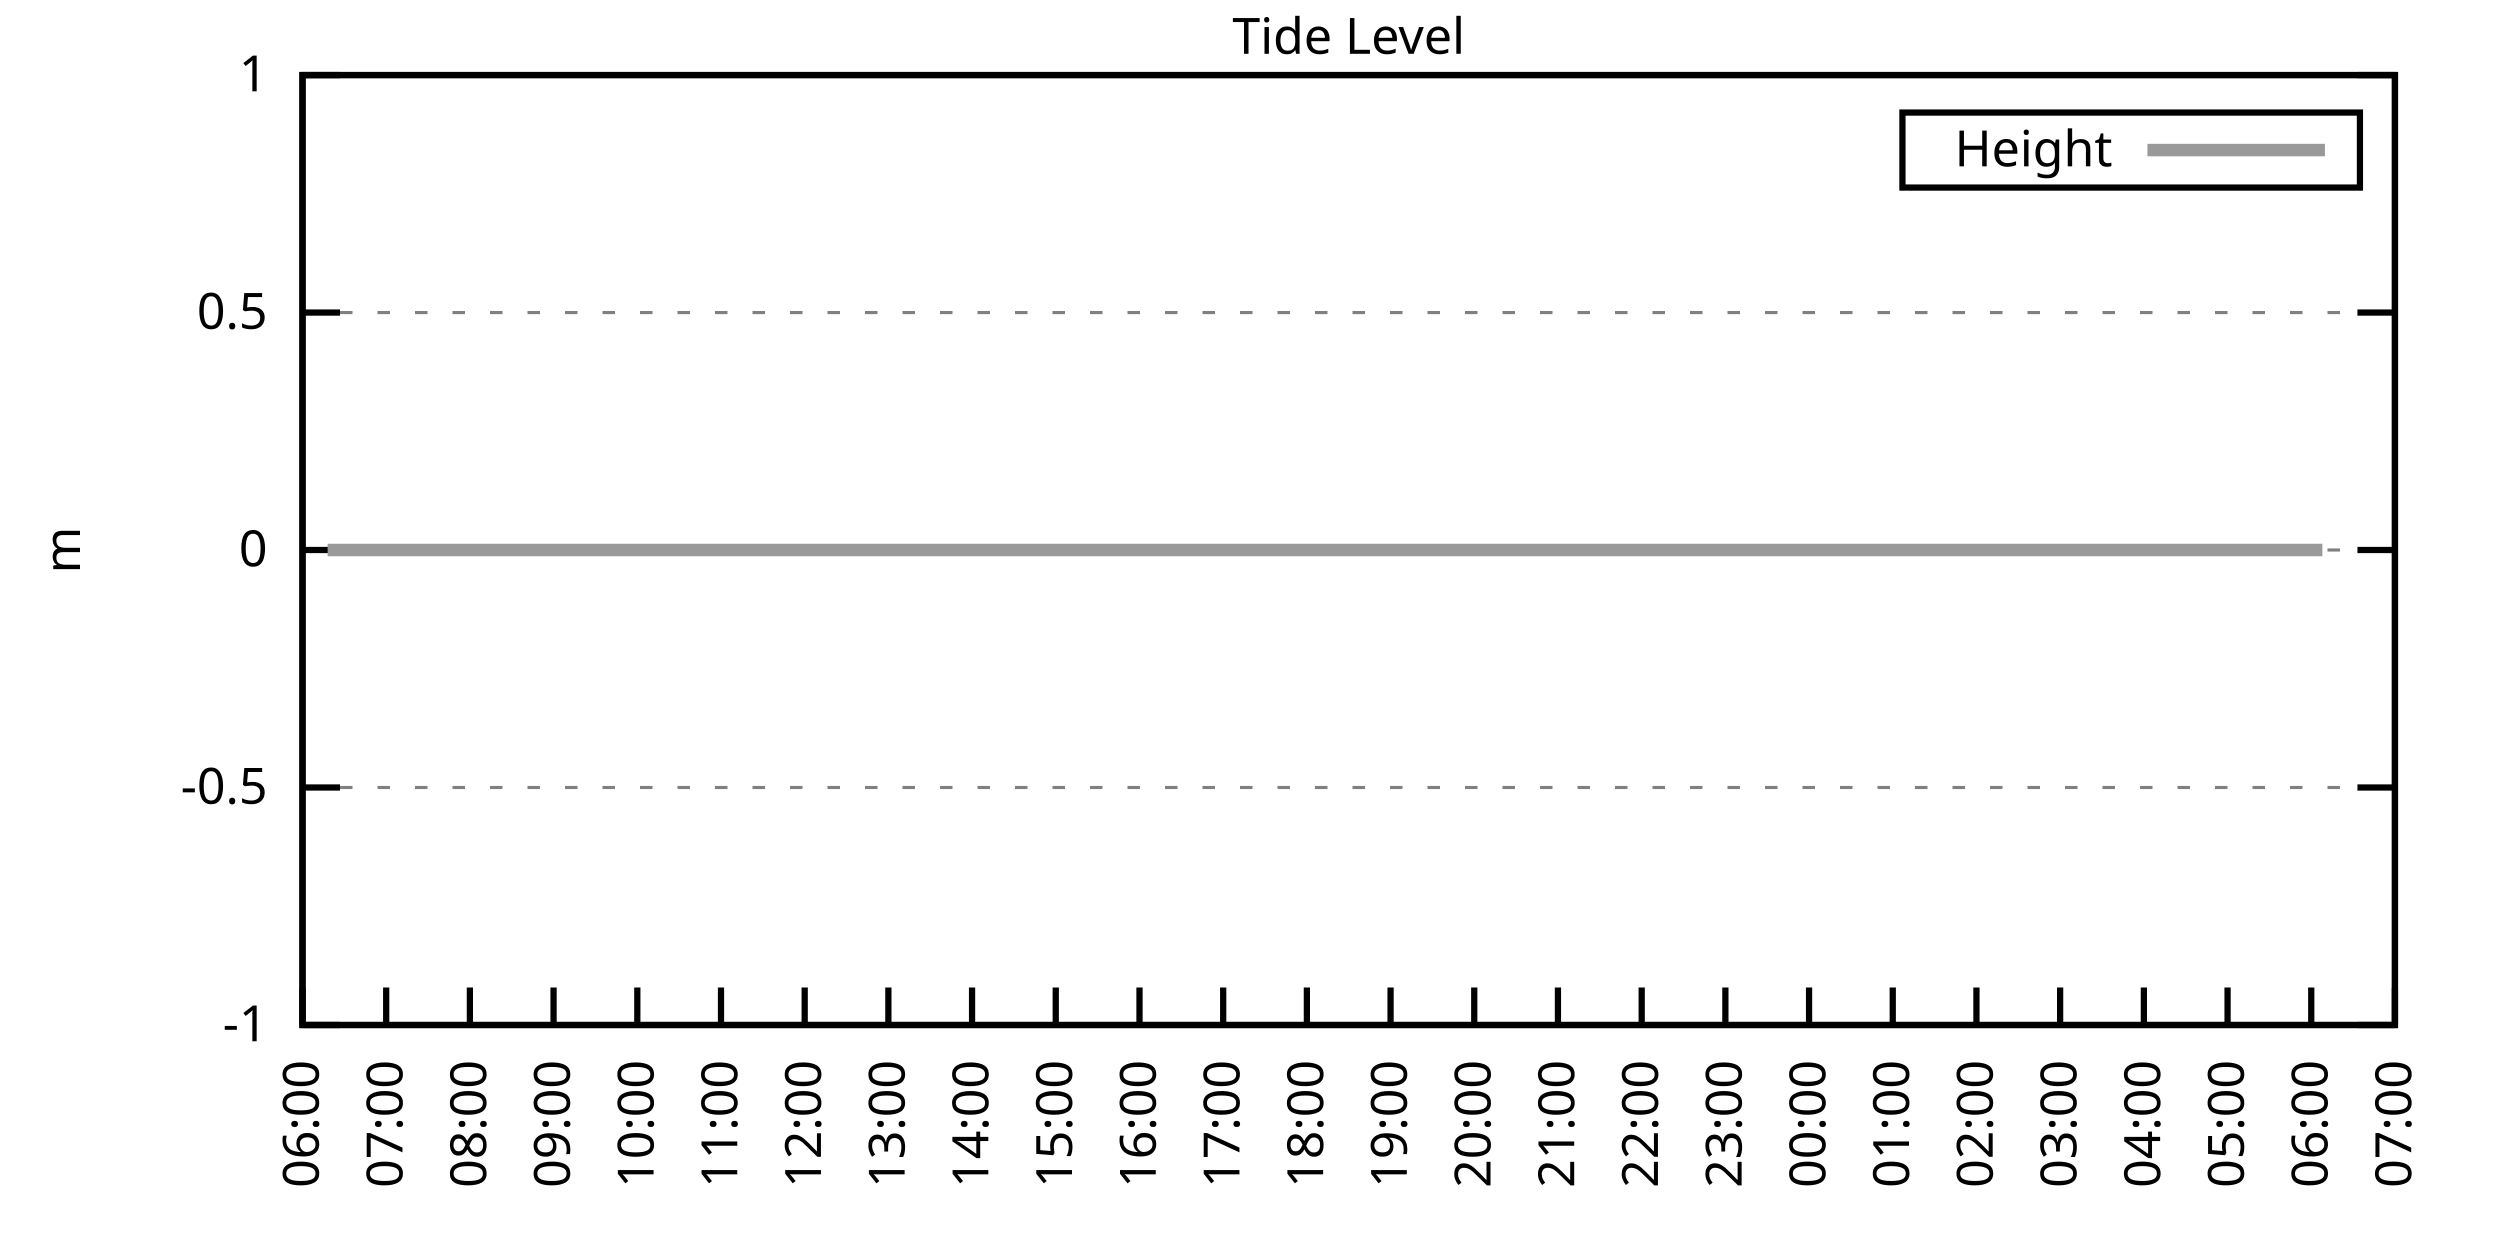
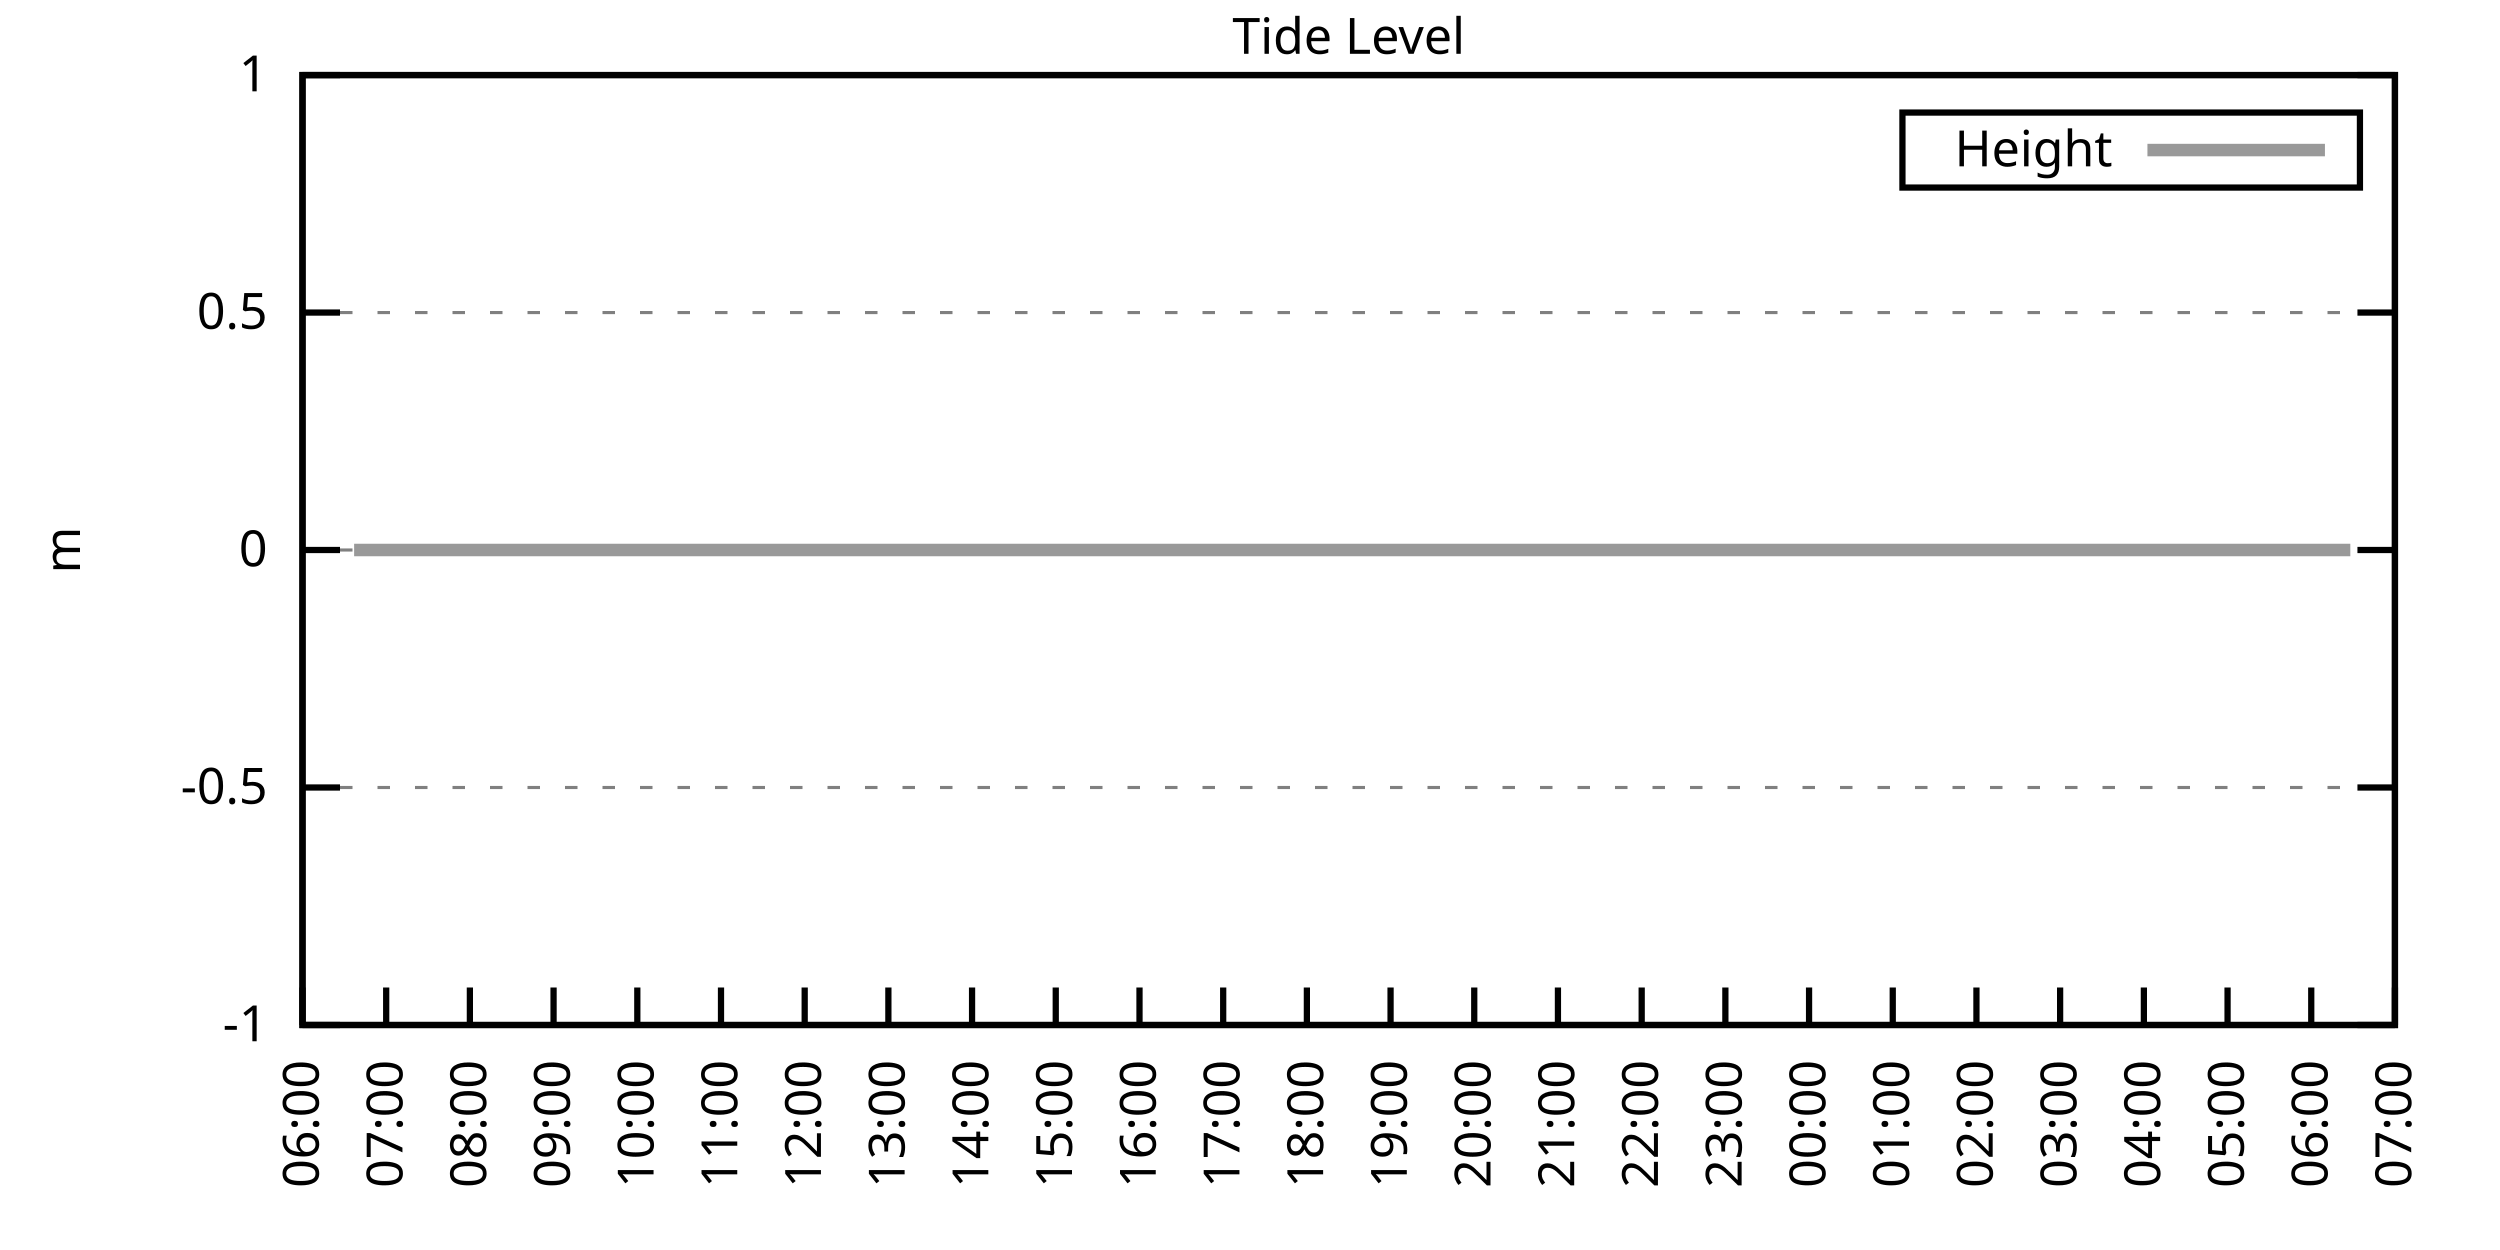
<svg xmlns="http://www.w3.org/2000/svg" xmlns:xlink="http://www.w3.org/1999/xlink" width="400" height="200" viewBox="0 0 400 200">
  <g id="gnuplot_canvas">
    <rect x="0" y="0" width="400" height="200" fill="none" />
    <defs>
      <circle id="gpDot" r="0.5" stroke-width="0.5" stroke="currentColor" />
      <path id="gpPt0" stroke-width="0.333" stroke="currentColor" d="M-1,0 h2 M0,-1 v2" />
      <path id="gpPt1" stroke-width="0.333" stroke="currentColor" d="M-1,-1 L1,1 M1,-1 L-1,1" />
      <path id="gpPt2" stroke-width="0.333" stroke="currentColor" d="M-1,0 L1,0 M0,-1 L0,1 M-1,-1 L1,1 M-1,1 L1,-1" />
      <rect id="gpPt3" stroke-width="0.333" stroke="currentColor" x="-1" y="-1" width="2" height="2" />
      <rect id="gpPt4" stroke-width="0.333" stroke="currentColor" fill="currentColor" x="-1" y="-1" width="2" height="2" />
      <circle id="gpPt5" stroke-width="0.333" stroke="currentColor" cx="0" cy="0" r="1" />
      <use xlink:href="#gpPt5" id="gpPt6" fill="currentColor" stroke="none" />
      <path id="gpPt7" stroke-width="0.333" stroke="currentColor" d="M0,-1.33 L-1.33,0.67 L1.33,0.67 z" />
      <use xlink:href="#gpPt7" id="gpPt8" fill="currentColor" stroke="none" />
      <use xlink:href="#gpPt7" id="gpPt9" stroke="currentColor" transform="rotate(180)" />
      <use xlink:href="#gpPt9" id="gpPt10" fill="currentColor" stroke="none" />
      <use xlink:href="#gpPt3" id="gpPt11" stroke="currentColor" transform="rotate(45)" />
      <use xlink:href="#gpPt11" id="gpPt12" fill="currentColor" stroke="none" />
      <path id="gpPt13" stroke-width="0.333" stroke="currentColor" d="M0,1.330 L1.265,0.411 L0.782,-1.067 L-0.782,-1.076 L-1.265,0.411 z" />
      <use xlink:href="#gpPt13" id="gpPt14" fill="currentColor" stroke="none" />
      <filter id="textbox" filterUnits="objectBoundingBox" x="0" y="0" height="1" width="1">
        <feFlood flood-color="white" flood-opacity="1" result="bgnd" />
        <feComposite in="SourceGraphic" in2="bgnd" operator="atop" />
      </filter>
      <filter id="greybox" filterUnits="objectBoundingBox" x="0" y="0" height="1" width="1">
        <feFlood flood-color="lightgrey" flood-opacity="1" result="grey" />
        <feComposite in="SourceGraphic" in2="grey" operator="atop" />
      </filter>
    </defs>
    <g fill="none" color="white" stroke="currentColor" stroke-width="1.00" stroke-linecap="butt" stroke-linejoin="miter">
</g>
    <g fill="none" color="black" stroke="currentColor" stroke-width="1.00" stroke-linecap="butt" stroke-linejoin="miter">
      <g stroke="none" shape-rendering="crispEdges">
        <polygon fill="rgb(255, 255, 255)" points="48.40,164.00 383.18,164.00 383.18,12.02 48.40,12.02 " />
      </g>
    </g>
    <g fill="none" color="black" stroke="currentColor" stroke-width="1.00" stroke-linecap="butt" stroke-linejoin="miter">
</g>
    <g fill="none" color="black" stroke="black" stroke-width="0.50" stroke-linecap="butt" stroke-linejoin="miter">
</g>
    <g fill="none" color="gray" stroke="currentColor" stroke-width="0.50" stroke-linecap="butt" stroke-linejoin="miter">
      <path stroke="gray" stroke-dasharray="2,4" class="gridline" d="M48.40,164.00 L383.19,164.00  " />
    </g>
    <g fill="none" color="gray" stroke="gray" stroke-width="1.00" stroke-linecap="butt" stroke-linejoin="miter">
</g>
    <g fill="none" color="black" stroke="currentColor" stroke-width="1.00" stroke-linecap="butt" stroke-linejoin="miter">
      <path stroke="black" d="M48.40,164.00 L54.40,164.00 M383.19,164.00 L377.19,164.00  " />
      <g transform="translate(42.80,166.60)" stroke="none" fill="black" font-family="Sans" font-size="8.00" text-anchor="end">
        <text>
          <tspan font-family="Sans">-1</tspan>
        </text>
      </g>
    </g>
    <g fill="none" color="black" stroke="currentColor" stroke-width="1.00" stroke-linecap="butt" stroke-linejoin="miter">
</g>
    <g fill="none" color="black" stroke="black" stroke-width="0.50" stroke-linecap="butt" stroke-linejoin="miter">
</g>
    <g fill="none" color="gray" stroke="currentColor" stroke-width="0.50" stroke-linecap="butt" stroke-linejoin="miter">
      <path stroke="gray" stroke-dasharray="2,4" class="gridline" d="M48.40,126.00 L383.19,126.00  " />
    </g>
    <g fill="none" color="gray" stroke="gray" stroke-width="1.00" stroke-linecap="butt" stroke-linejoin="miter">
</g>
    <g fill="none" color="black" stroke="currentColor" stroke-width="1.00" stroke-linecap="butt" stroke-linejoin="miter">
      <path stroke="black" d="M48.40,126.00 L54.40,126.00 M383.19,126.00 L377.19,126.00  " />
      <g transform="translate(42.80,128.60)" stroke="none" fill="black" font-family="Sans" font-size="8.00" text-anchor="end">
        <text>
          <tspan font-family="Sans">-0.5</tspan>
        </text>
      </g>
    </g>
    <g fill="none" color="black" stroke="currentColor" stroke-width="1.00" stroke-linecap="butt" stroke-linejoin="miter">
</g>
    <g fill="none" color="black" stroke="black" stroke-width="0.50" stroke-linecap="butt" stroke-linejoin="miter">
</g>
    <g fill="none" color="gray" stroke="currentColor" stroke-width="0.50" stroke-linecap="butt" stroke-linejoin="miter">
      <path stroke="gray" stroke-dasharray="2,4" class="gridline" d="M48.40,88.00 L383.19,88.00  " />
    </g>
    <g fill="none" color="gray" stroke="gray" stroke-width="1.00" stroke-linecap="butt" stroke-linejoin="miter">
</g>
    <g fill="none" color="black" stroke="currentColor" stroke-width="1.00" stroke-linecap="butt" stroke-linejoin="miter">
      <path stroke="black" d="M48.40,88.00 L54.40,88.00 M383.19,88.00 L377.19,88.00  " />
      <g transform="translate(42.80,90.60)" stroke="none" fill="black" font-family="Sans" font-size="8.00" text-anchor="end">
        <text>
          <tspan font-family="Sans"> 0</tspan>
        </text>
      </g>
    </g>
    <g fill="none" color="black" stroke="currentColor" stroke-width="1.00" stroke-linecap="butt" stroke-linejoin="miter">
</g>
    <g fill="none" color="black" stroke="black" stroke-width="0.50" stroke-linecap="butt" stroke-linejoin="miter">
</g>
    <g fill="none" color="gray" stroke="currentColor" stroke-width="0.50" stroke-linecap="butt" stroke-linejoin="miter">
      <path stroke="gray" stroke-dasharray="2,4" class="gridline" d="M48.40,50.01 L383.19,50.01  " />
    </g>
    <g fill="none" color="gray" stroke="gray" stroke-width="1.00" stroke-linecap="butt" stroke-linejoin="miter">
</g>
    <g fill="none" color="black" stroke="currentColor" stroke-width="1.00" stroke-linecap="butt" stroke-linejoin="miter">
      <path stroke="black" d="M48.40,50.01 L54.40,50.01 M383.19,50.01 L377.19,50.01  " />
      <g transform="translate(42.80,52.61)" stroke="none" fill="black" font-family="Sans" font-size="8.00" text-anchor="end">
        <text>
          <tspan font-family="Sans"> 0.5</tspan>
        </text>
      </g>
    </g>
    <g fill="none" color="black" stroke="currentColor" stroke-width="1.00" stroke-linecap="butt" stroke-linejoin="miter">
</g>
    <g fill="none" color="black" stroke="black" stroke-width="0.50" stroke-linecap="butt" stroke-linejoin="miter">
</g>
    <g fill="none" color="gray" stroke="currentColor" stroke-width="0.50" stroke-linecap="butt" stroke-linejoin="miter">
      <path stroke="gray" stroke-dasharray="2,4" class="gridline" d="M48.40,12.01 L383.19,12.01  " />
    </g>
    <g fill="none" color="gray" stroke="gray" stroke-width="1.00" stroke-linecap="butt" stroke-linejoin="miter">
</g>
    <g fill="none" color="black" stroke="currentColor" stroke-width="1.00" stroke-linecap="butt" stroke-linejoin="miter">
      <path stroke="black" d="M48.40,12.01 L54.40,12.01 M383.19,12.01 L377.19,12.01  " />
      <g transform="translate(42.80,14.61)" stroke="none" fill="black" font-family="Sans" font-size="8.00" text-anchor="end">
        <text>
          <tspan font-family="Sans"> 1</tspan>
        </text>
      </g>
    </g>
    <g fill="none" color="black" stroke="currentColor" stroke-width="1.00" stroke-linecap="butt" stroke-linejoin="miter">
      <path stroke="black" d="M48.40,164.00 L48.40,158.00  " />
      <g transform="translate(51.00,169.60) rotate(270.00)" stroke="none" fill="black" font-family="Sans" font-size="8.00" text-anchor="end">
        <text>
          <tspan font-family="Sans">06:00</tspan>
        </text>
      </g>
    </g>
    <g fill="none" color="black" stroke="currentColor" stroke-width="1.00" stroke-linecap="butt" stroke-linejoin="miter">
      <path stroke="black" d="M61.79,164.00 L61.79,158.00  " />
      <g transform="translate(64.39,169.60) rotate(270.00)" stroke="none" fill="black" font-family="Sans" font-size="8.00" text-anchor="end">
        <text>
          <tspan font-family="Sans">07:00</tspan>
        </text>
      </g>
    </g>
    <g fill="none" color="black" stroke="currentColor" stroke-width="1.00" stroke-linecap="butt" stroke-linejoin="miter">
      <path stroke="black" d="M75.18,164.00 L75.18,158.00  " />
      <g transform="translate(77.78,169.60) rotate(270.00)" stroke="none" fill="black" font-family="Sans" font-size="8.00" text-anchor="end">
        <text>
          <tspan font-family="Sans">08:00</tspan>
        </text>
      </g>
    </g>
    <g fill="none" color="black" stroke="currentColor" stroke-width="1.00" stroke-linecap="butt" stroke-linejoin="miter">
      <path stroke="black" d="M88.57,164.00 L88.57,158.00  " />
      <g transform="translate(91.17,169.60) rotate(270.00)" stroke="none" fill="black" font-family="Sans" font-size="8.00" text-anchor="end">
        <text>
          <tspan font-family="Sans">09:00</tspan>
        </text>
      </g>
    </g>
    <g fill="none" color="black" stroke="currentColor" stroke-width="1.00" stroke-linecap="butt" stroke-linejoin="miter">
      <path stroke="black" d="M101.97,164.00 L101.97,158.00  " />
      <g transform="translate(104.57,169.60) rotate(270.00)" stroke="none" fill="black" font-family="Sans" font-size="8.00" text-anchor="end">
        <text>
          <tspan font-family="Sans">10:00</tspan>
        </text>
      </g>
    </g>
    <g fill="none" color="black" stroke="currentColor" stroke-width="1.00" stroke-linecap="butt" stroke-linejoin="miter">
      <path stroke="black" d="M115.36,164.00 L115.36,158.00  " />
      <g transform="translate(117.96,169.60) rotate(270.00)" stroke="none" fill="black" font-family="Sans" font-size="8.00" text-anchor="end">
        <text>
          <tspan font-family="Sans">11:00</tspan>
        </text>
      </g>
    </g>
    <g fill="none" color="black" stroke="currentColor" stroke-width="1.00" stroke-linecap="butt" stroke-linejoin="miter">
      <path stroke="black" d="M128.75,164.00 L128.75,158.00  " />
      <g transform="translate(131.35,169.60) rotate(270.00)" stroke="none" fill="black" font-family="Sans" font-size="8.00" text-anchor="end">
        <text>
          <tspan font-family="Sans">12:00</tspan>
        </text>
      </g>
    </g>
    <g fill="none" color="black" stroke="currentColor" stroke-width="1.00" stroke-linecap="butt" stroke-linejoin="miter">
      <path stroke="black" d="M142.14,164.00 L142.14,158.00  " />
      <g transform="translate(144.74,169.60) rotate(270.00)" stroke="none" fill="black" font-family="Sans" font-size="8.00" text-anchor="end">
        <text>
          <tspan font-family="Sans">13:00</tspan>
        </text>
      </g>
    </g>
    <g fill="none" color="black" stroke="currentColor" stroke-width="1.00" stroke-linecap="butt" stroke-linejoin="miter">
      <path stroke="black" d="M155.53,164.00 L155.53,158.00  " />
      <g transform="translate(158.13,169.60) rotate(270.00)" stroke="none" fill="black" font-family="Sans" font-size="8.00" text-anchor="end">
        <text>
          <tspan font-family="Sans">14:00</tspan>
        </text>
      </g>
    </g>
    <g fill="none" color="black" stroke="currentColor" stroke-width="1.00" stroke-linecap="butt" stroke-linejoin="miter">
      <path stroke="black" d="M168.92,164.00 L168.92,158.00  " />
      <g transform="translate(171.52,169.60) rotate(270.00)" stroke="none" fill="black" font-family="Sans" font-size="8.00" text-anchor="end">
        <text>
          <tspan font-family="Sans">15:00</tspan>
        </text>
      </g>
    </g>
    <g fill="none" color="black" stroke="currentColor" stroke-width="1.00" stroke-linecap="butt" stroke-linejoin="miter">
      <path stroke="black" d="M182.32,164.00 L182.32,158.00  " />
      <g transform="translate(184.92,169.60) rotate(270.00)" stroke="none" fill="black" font-family="Sans" font-size="8.00" text-anchor="end">
        <text>
          <tspan font-family="Sans">16:00</tspan>
        </text>
      </g>
    </g>
    <g fill="none" color="black" stroke="currentColor" stroke-width="1.00" stroke-linecap="butt" stroke-linejoin="miter">
      <path stroke="black" d="M195.71,164.00 L195.71,158.00  " />
      <g transform="translate(198.31,169.60) rotate(270.00)" stroke="none" fill="black" font-family="Sans" font-size="8.00" text-anchor="end">
        <text>
          <tspan font-family="Sans">17:00</tspan>
        </text>
      </g>
    </g>
    <g fill="none" color="black" stroke="currentColor" stroke-width="1.00" stroke-linecap="butt" stroke-linejoin="miter">
      <path stroke="black" d="M209.10,164.00 L209.10,158.00  " />
      <g transform="translate(211.70,169.60) rotate(270.00)" stroke="none" fill="black" font-family="Sans" font-size="8.00" text-anchor="end">
        <text>
          <tspan font-family="Sans">18:00</tspan>
        </text>
      </g>
    </g>
    <g fill="none" color="black" stroke="currentColor" stroke-width="1.00" stroke-linecap="butt" stroke-linejoin="miter">
      <path stroke="black" d="M222.49,164.00 L222.49,158.00  " />
      <g transform="translate(225.09,169.60) rotate(270.00)" stroke="none" fill="black" font-family="Sans" font-size="8.00" text-anchor="end">
        <text>
          <tspan font-family="Sans">19:00</tspan>
        </text>
      </g>
    </g>
    <g fill="none" color="black" stroke="currentColor" stroke-width="1.00" stroke-linecap="butt" stroke-linejoin="miter">
      <path stroke="black" d="M235.88,164.00 L235.88,158.00  " />
      <g transform="translate(238.48,169.60) rotate(270.00)" stroke="none" fill="black" font-family="Sans" font-size="8.00" text-anchor="end">
        <text>
          <tspan font-family="Sans">20:00</tspan>
        </text>
      </g>
    </g>
    <g fill="none" color="black" stroke="currentColor" stroke-width="1.00" stroke-linecap="butt" stroke-linejoin="miter">
      <path stroke="black" d="M249.27,164.00 L249.27,158.00  " />
      <g transform="translate(251.87,169.60) rotate(270.00)" stroke="none" fill="black" font-family="Sans" font-size="8.00" text-anchor="end">
        <text>
          <tspan font-family="Sans">21:00</tspan>
        </text>
      </g>
    </g>
    <g fill="none" color="black" stroke="currentColor" stroke-width="1.00" stroke-linecap="butt" stroke-linejoin="miter">
      <path stroke="black" d="M262.67,164.00 L262.67,158.00  " />
      <g transform="translate(265.27,169.60) rotate(270.00)" stroke="none" fill="black" font-family="Sans" font-size="8.00" text-anchor="end">
        <text>
          <tspan font-family="Sans">22:00</tspan>
        </text>
      </g>
    </g>
    <g fill="none" color="black" stroke="currentColor" stroke-width="1.00" stroke-linecap="butt" stroke-linejoin="miter">
      <path stroke="black" d="M276.06,164.00 L276.06,158.00  " />
      <g transform="translate(278.66,169.60) rotate(270.00)" stroke="none" fill="black" font-family="Sans" font-size="8.00" text-anchor="end">
        <text>
          <tspan font-family="Sans">23:00</tspan>
        </text>
      </g>
    </g>
    <g fill="none" color="black" stroke="currentColor" stroke-width="1.00" stroke-linecap="butt" stroke-linejoin="miter">
      <path stroke="black" d="M289.45,164.00 L289.45,158.00  " />
      <g transform="translate(292.05,169.60) rotate(270.00)" stroke="none" fill="black" font-family="Sans" font-size="8.00" text-anchor="end">
        <text>
          <tspan font-family="Sans">00:00</tspan>
        </text>
      </g>
    </g>
    <g fill="none" color="black" stroke="currentColor" stroke-width="1.00" stroke-linecap="butt" stroke-linejoin="miter">
      <path stroke="black" d="M302.84,164.00 L302.84,158.00  " />
      <g transform="translate(305.44,169.60) rotate(270.00)" stroke="none" fill="black" font-family="Sans" font-size="8.00" text-anchor="end">
        <text>
          <tspan font-family="Sans">01:00</tspan>
        </text>
      </g>
    </g>
    <g fill="none" color="black" stroke="currentColor" stroke-width="1.00" stroke-linecap="butt" stroke-linejoin="miter">
      <path stroke="black" d="M316.23,164.00 L316.23,158.00  " />
      <g transform="translate(318.83,169.60) rotate(270.00)" stroke="none" fill="black" font-family="Sans" font-size="8.00" text-anchor="end">
        <text>
          <tspan font-family="Sans">02:00</tspan>
        </text>
      </g>
    </g>
    <g fill="none" color="black" stroke="currentColor" stroke-width="1.00" stroke-linecap="butt" stroke-linejoin="miter">
      <path stroke="black" d="M329.62,164.00 L329.62,158.00  " />
      <g transform="translate(332.22,169.60) rotate(270.00)" stroke="none" fill="black" font-family="Sans" font-size="8.00" text-anchor="end">
        <text>
          <tspan font-family="Sans">03:00</tspan>
        </text>
      </g>
    </g>
    <g fill="none" color="black" stroke="currentColor" stroke-width="1.00" stroke-linecap="butt" stroke-linejoin="miter">
      <path stroke="black" d="M343.02,164.00 L343.02,158.00  " />
      <g transform="translate(345.62,169.60) rotate(270.00)" stroke="none" fill="black" font-family="Sans" font-size="8.00" text-anchor="end">
        <text>
          <tspan font-family="Sans">04:00</tspan>
        </text>
      </g>
    </g>
    <g fill="none" color="black" stroke="currentColor" stroke-width="1.00" stroke-linecap="butt" stroke-linejoin="miter">
      <path stroke="black" d="M356.41,164.00 L356.41,158.00  " />
      <g transform="translate(359.01,169.60) rotate(270.00)" stroke="none" fill="black" font-family="Sans" font-size="8.00" text-anchor="end">
        <text>
          <tspan font-family="Sans">05:00</tspan>
        </text>
      </g>
    </g>
    <g fill="none" color="black" stroke="currentColor" stroke-width="1.00" stroke-linecap="butt" stroke-linejoin="miter">
      <path stroke="black" d="M369.80,164.00 L369.80,158.00  " />
      <g transform="translate(372.40,169.60) rotate(270.00)" stroke="none" fill="black" font-family="Sans" font-size="8.00" text-anchor="end">
        <text>
          <tspan font-family="Sans">06:00</tspan>
        </text>
      </g>
    </g>
    <g fill="none" color="black" stroke="currentColor" stroke-width="1.00" stroke-linecap="butt" stroke-linejoin="miter">
      <path stroke="black" d="M383.19,164.00 L383.19,158.00  " />
      <g transform="translate(385.79,169.60) rotate(270.00)" stroke="none" fill="black" font-family="Sans" font-size="8.00" text-anchor="end">
        <text>
          <tspan font-family="Sans">07:00</tspan>
        </text>
      </g>
    </g>
    <g fill="none" color="black" stroke="currentColor" stroke-width="1.00" stroke-linecap="butt" stroke-linejoin="miter">
</g>
    <g fill="none" color="black" stroke="currentColor" stroke-width="1.00" stroke-linecap="butt" stroke-linejoin="miter">
      <path stroke="black" d="M48.40,12.01 L48.40,164.00 L383.19,164.00 L383.19,12.01 L48.40,12.01 Z  " />
    </g>
    <g fill="none" color="black" stroke="currentColor" stroke-width="1.00" stroke-linecap="butt" stroke-linejoin="miter">
</g>
    <g fill="none" color="black" stroke="currentColor" stroke-width="1.00" stroke-linecap="butt" stroke-linejoin="miter">
      <path stroke="black" d="M304.39,30.01 L304.39,18.01 L377.59,18.01 L377.59,30.01 L304.39,30.01 Z  " />
    </g>
    <g id="Tide_level_plot_1">
      <g fill="none" color="white" stroke="black" stroke-width="2.00" stroke-linecap="butt" stroke-linejoin="miter">
</g>
      <g fill="none" color="black" stroke="currentColor" stroke-width="2.00" stroke-linecap="butt" stroke-linejoin="miter">
        <g transform="translate(337.99,26.61)" stroke="none" fill="black" font-family="Sans" font-size="8.00" text-anchor="end">
          <text>
            <tspan font-family="Sans">Height</tspan>
          </text>
        </g>
      </g>
      <g fill="none" color="black" stroke="currentColor" stroke-width="2.00" stroke-linecap="butt" stroke-linejoin="miter">
-         <path stroke="rgb(153, 153, 153)" d="M343.59,24.01 L371.99,24.01 M52.42,88.00 L54.65,88.00 L56.66,88.00 L59.11,88.00 L61.35,88.00 L63.80,88.00   L65.81,88.00 L68.26,88.00 L70.50,88.00 L72.73,88.00 L74.96,88.00 L76.97,88.00 L79.20,88.00 L81.43,88.00   L83.66,88.00 L85.90,88.00 L88.35,88.00 L90.58,88.00 L92.59,88.00 L95.05,88.00 L97.28,88.00 L99.06,88.00   L101.30,88.00 L103.75,88.00 L105.98,88.00 L108.22,88.00 L110.67,88.00 L112.46,88.00 L114.69,88.00 L117.37,88.00   L119.38,88.00 L121.61,88.00 L123.84,88.00 L126.29,88.00 L128.30,88.00 L130.54,88.00 L132.99,88.00 L135.22,88.00   L137.23,88.00 L139.46,88.00 L141.92,88.00 L143.70,88.00 L146.16,88.00 L148.61,88.00 L150.85,88.00 L152.63,88.00   L155.09,88.00 L157.10,88.00 L159.77,88.00 L161.78,88.00 L163.79,88.00 L166.47,88.00 L168.48,88.00 L170.49,88.00   L173.17,88.00 L175.17,88.00 L177.63,88.00 L179.86,88.00 L181.87,88.00 L184.10,88.00 L186.33,88.00 L188.57,88.00   L190.80,88.00 L193.25,88.00 L195.48,88.00 L197.49,88.00 L199.73,88.00 L202.18,88.00 L204.19,88.00 L206.42,88.00   L208.65,88.00 L210.88,88.00 L213.12,88.00 L215.13,88.00 L217.80,88.00 L219.81,88.00 L221.82,88.00 L224.05,88.00   L226.29,88.00 L228.52,88.00 L230.97,88.00 L233.43,88.00 L235.44,88.00 L237.89,88.00 L239.68,88.00 L242.13,88.00   L244.36,88.00 L246.60,88.00 L248.60,88.00 L251.06,88.00 L253.51,88.00 L255.30,88.00 L257.76,88.00 L259.76,88.00   L262.44,88.00 L264.45,88.00 L266.68,88.00 L269.14,88.00 L271.15,88.00 L273.38,88.00 L275.83,88.00 L278.07,88.00   L280.30,88.00 L282.53,88.00 L284.76,88.00 L286.55,88.00 L289.00,88.00 L291.23,88.00 L293.69,88.00 L295.48,88.00   L298.15,88.00 L300.39,88.00 L302.62,88.00 L304.40,88.00 L306.86,88.00 L309.09,88.00 L311.54,88.00 L313.33,88.00   L315.56,88.00 L318.02,88.00 L320.25,88.00 L322.70,88.00 L324.71,88.00 L326.95,88.00 L328.95,88.00 L331.19,88.00   L333.86,88.00 L335.87,88.00 L338.10,88.00 L340.11,88.00 L342.79,88.00 L344.58,88.00 L347.03,88.00 L349.26,88.00   L351.50,88.00 L353.95,88.00 L355.74,88.00 L358.42,88.00 L360.42,88.00 L362.88,88.00 L364.89,88.00 L367.34,88.00   L369.35,88.00 L371.58,88.00  " />
+         <path stroke="rgb(153, 153, 153)" d="M343.59,24.01 L371.99,24.01 M56.66,88.00 L59.11,88.00 L61.35,88.00 L63.80,88.00 L65.81,88.00 L68.26,88.00   L70.50,88.00 L72.73,88.00 L74.96,88.00 L76.97,88.00 L79.20,88.00 L81.43,88.00 L83.66,88.00 L85.90,88.00   L88.35,88.00 L90.58,88.00 L92.59,88.00 L95.05,88.00 L97.28,88.00 L99.06,88.00 L101.30,88.00 L103.75,88.00   L105.98,88.00 L108.22,88.00 L110.67,88.00 L112.46,88.00 L114.69,88.00 L117.37,88.00 L119.38,88.00 L121.61,88.00   L123.84,88.00 L126.29,88.00 L128.30,88.00 L130.54,88.00 L132.99,88.00 L135.22,88.00 L137.23,88.00 L139.46,88.00   L141.92,88.00 L143.70,88.00 L146.16,88.00 L148.61,88.00 L150.85,88.00 L152.63,88.00 L155.09,88.00 L157.10,88.00   L159.77,88.00 L161.78,88.00 L163.79,88.00 L166.47,88.00 L168.48,88.00 L170.49,88.00 L173.17,88.00 L175.17,88.00   L177.63,88.00 L179.86,88.00 L181.87,88.00 L184.10,88.00 L186.33,88.00 L188.57,88.00 L190.80,88.00 L193.25,88.00   L195.48,88.00 L197.49,88.00 L199.73,88.00 L202.18,88.00 L204.19,88.00 L206.42,88.00 L208.65,88.00 L210.88,88.00   L213.12,88.00 L215.13,88.00 L217.80,88.00 L219.81,88.00 L221.82,88.00 L224.05,88.00 L226.29,88.00 L228.52,88.00   L230.97,88.00 L233.43,88.00 L235.44,88.00 L237.89,88.00 L239.68,88.00 L242.13,88.00 L244.36,88.00 L246.60,88.00   L248.60,88.00 L251.06,88.00 L253.51,88.00 L255.30,88.00 L257.76,88.00 L259.76,88.00 L262.44,88.00 L264.45,88.00   L266.68,88.00 L269.14,88.00 L271.15,88.00 L273.38,88.00 L275.83,88.00 L278.07,88.00 L280.30,88.00 L282.53,88.00   L284.76,88.00 L286.55,88.00 L289.00,88.00 L291.23,88.00 L293.69,88.00 L295.48,88.00 L298.15,88.00 L300.39,88.00   L302.62,88.00 L304.40,88.00 L306.86,88.00 L309.09,88.00 L311.54,88.00 L313.33,88.00 L315.56,88.00 L318.02,88.00   L320.25,88.00 L322.70,88.00 L324.71,88.00 L326.95,88.00 L328.95,88.00 L331.19,88.00 L333.86,88.00 L335.87,88.00   L338.10,88.00 L340.11,88.00 L342.79,88.00 L344.58,88.00 L347.03,88.00 L349.26,88.00 L351.50,88.00 L353.95,88.00   L355.74,88.00 L358.42,88.00 L360.42,88.00 L362.88,88.00 L364.89,88.00 L367.34,88.00 L369.35,88.00 L371.58,88.00   L374.04,88.00 L376.05,88.00  " />
      </g>
    </g>
    <g fill="none" color="black" stroke="currentColor" stroke-width="2.00" stroke-linecap="butt" stroke-linejoin="miter">
</g>
    <g fill="none" color="black" stroke="black" stroke-width="1.00" stroke-linecap="butt" stroke-linejoin="miter">
</g>
    <g fill="none" color="black" stroke="currentColor" stroke-width="1.00" stroke-linecap="butt" stroke-linejoin="miter">
      <path stroke="black" d="M48.40,12.01 L48.40,164.00 L383.19,164.00 L383.19,12.01 L48.40,12.01 Z  " />
      <g transform="translate(12.80,88.01) rotate(270.00)" stroke="none" fill="black" font-family="Sans" font-size="8.00" text-anchor="middle">
        <text>
          <tspan font-family="Sans">m</tspan>
        </text>
      </g>
    </g>
    <g fill="none" color="black" stroke="currentColor" stroke-width="1.00" stroke-linecap="butt" stroke-linejoin="miter">
</g>
    <g fill="none" color="black" stroke="currentColor" stroke-width="1.00" stroke-linecap="butt" stroke-linejoin="miter">
      <g transform="translate(215.79,8.61)" stroke="none" fill="black" font-family="Sans" font-size="8.00" text-anchor="middle">
        <text>
          <tspan font-family="Sans">Tide Level</tspan>
        </text>
      </g>
    </g>
    <g fill="none" color="black" stroke="currentColor" stroke-width="1.00" stroke-linecap="butt" stroke-linejoin="miter">
</g>
  </g>
</svg>
